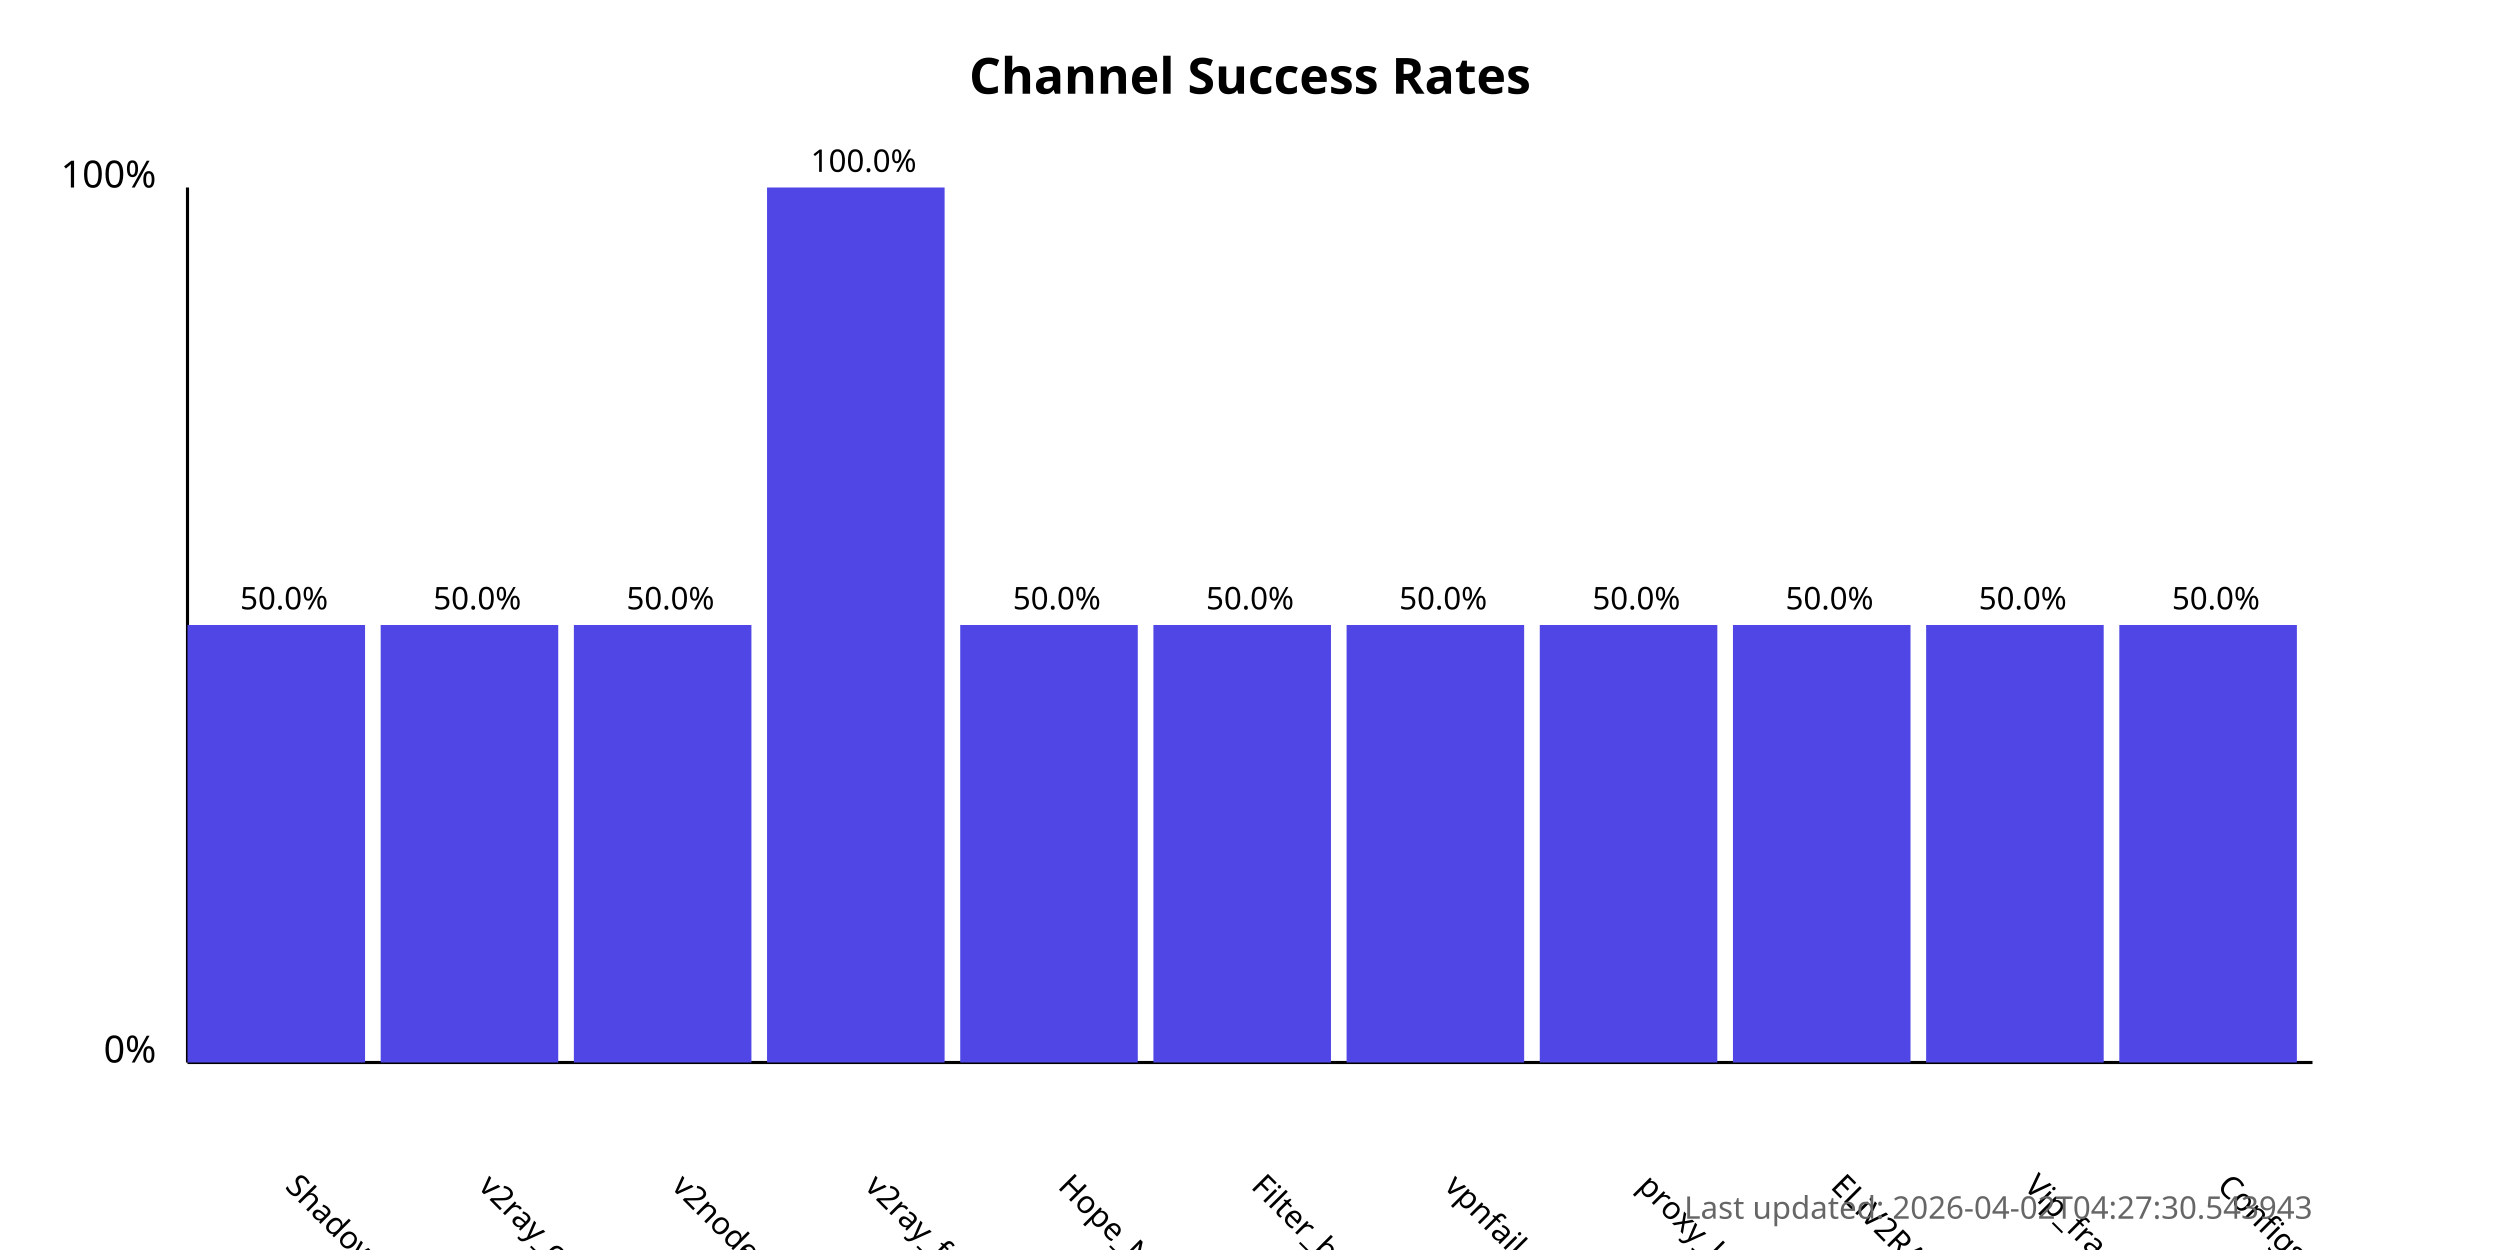
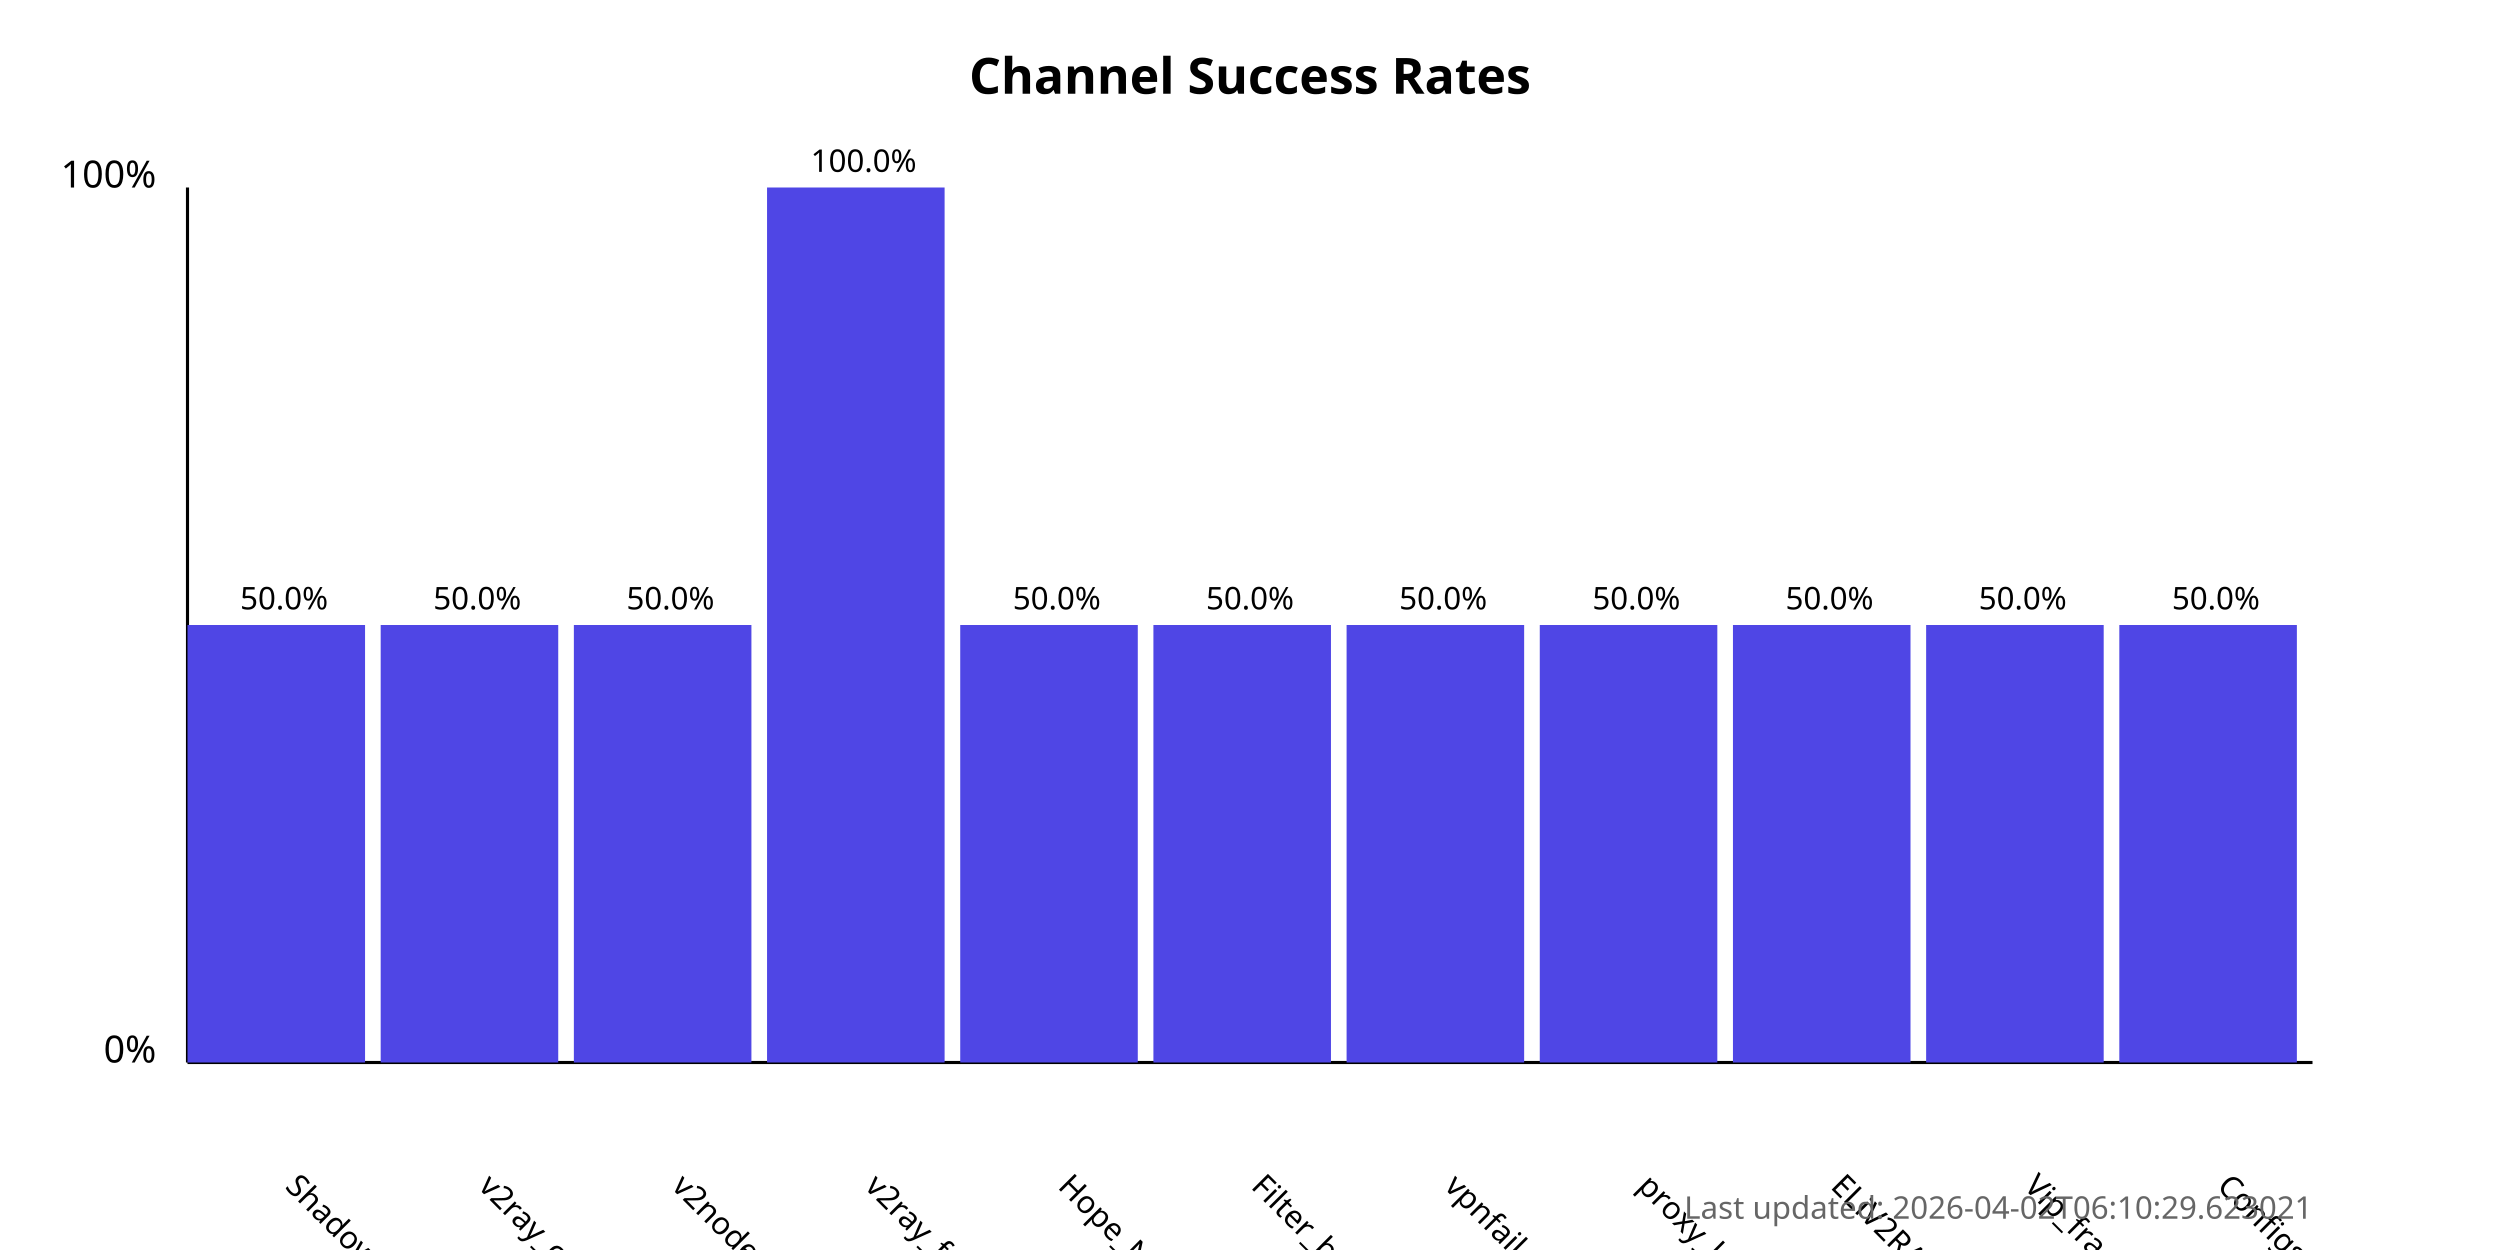
<svg xmlns="http://www.w3.org/2000/svg" width="800" height="400">
  <style>
            .chart-title { font: bold 16px sans-serif; }
            .axis-label { font: 12px sans-serif; }
            .tick-label { font: 10px sans-serif; }
            .bar { fill: #4f46e5; }
            .bar:hover { fill: #6366f1; }
            .timestamp { font: 10px sans-serif; fill: #666; }
        </style>
  <text x="400.0" y="30" text-anchor="middle" class="chart-title">
            Channel Success Rates
        </text>
  <line x1="60" y1="340" x2="60" y2="60" stroke="black" stroke-width="1" />
  <line x1="60" y1="340" x2="740" y2="340" stroke="black" stroke-width="1" />
  <text x="50" y="340" text-anchor="end" class="axis-label">0%</text>
  <text x="50" y="60" text-anchor="end" class="axis-label">100%</text>
  <g>
    <rect x="60" y="200.0" width="56.818" height="140.0" class="bar" />
    <text x="90.909" y="380" transform="rotate(45, 90.90909, 380)" text-anchor="start" class="tick-label">
                ShadowProxy66
            </text>
    <text x="90.909" y="195.0" text-anchor="middle" class="tick-label">
                50.0%
            </text>
  </g>
  <g>
    <rect x="121.818" y="200.0" width="56.818" height="140.0" class="bar" />
    <text x="152.727" y="380" transform="rotate(45, 152.7273, 380)" text-anchor="start" class="tick-label">
                v2ray_configs_pool
            </text>
    <text x="152.727" y="195.0" text-anchor="middle" class="tick-label">
                50.0%
            </text>
  </g>
  <g>
    <rect x="183.636" y="200.0" width="56.818" height="140.0" class="bar" />
    <text x="214.545" y="380" transform="rotate(45, 214.5455, 380)" text-anchor="start" class="tick-label">
                v2nodes
            </text>
    <text x="214.545" y="195.0" text-anchor="middle" class="tick-label">
                50.0%
            </text>
  </g>
  <g>
    <rect x="245.455" y="60.0" width="56.818" height="280.0" class="bar" />
    <text x="276.364" y="380" transform="rotate(45, 276.3636, 380)" text-anchor="start" class="tick-label">
                v2ray_free_conf
            </text>
    <text x="276.364" y="55.0" text-anchor="middle" class="tick-label">
                100.0%
            </text>
  </g>
  <g>
    <rect x="307.273" y="200.0" width="56.818" height="140.0" class="bar" />
    <text x="338.182" y="380" transform="rotate(45, 338.1818, 380)" text-anchor="start" class="tick-label">
                Hope_Net
            </text>
    <text x="338.182" y="195.0" text-anchor="middle" class="tick-label">
                50.0%
            </text>
  </g>
  <g>
    <rect x="369.091" y="200.0" width="56.818" height="140.0" class="bar" />
    <text x="400.0" y="380" transform="rotate(45, 400.0, 380)" text-anchor="start" class="tick-label">
                Filter_breaker
            </text>
    <text x="400.0" y="195.0" text-anchor="middle" class="tick-label">
                50.0%
            </text>
  </g>
  <g>
    <rect x="430.909" y="200.0" width="56.818" height="140.0" class="bar" />
    <text x="461.818" y="380" transform="rotate(45, 461.8182, 380)" text-anchor="start" class="tick-label">
                vpnfail_vless
            </text>
    <text x="461.818" y="195.0" text-anchor="middle" class="tick-label">
                50.0%
            </text>
  </g>
  <g>
    <rect x="492.727" y="200.0" width="56.818" height="140.0" class="bar" />
    <text x="523.636" y="380" transform="rotate(45, 523.6364, 380)" text-anchor="start" class="tick-label">
                proxy_kafee
            </text>
    <text x="523.636" y="195.0" text-anchor="middle" class="tick-label">
                50.0%
            </text>
  </g>
  <g>
    <rect x="554.545" y="200.0" width="56.818" height="140.0" class="bar" />
    <text x="585.455" y="380" transform="rotate(45, 585.4545, 380)" text-anchor="start" class="tick-label">
                ELiV2RAY
            </text>
    <text x="585.455" y="195.0" text-anchor="middle" class="tick-label">
                50.0%
            </text>
  </g>
  <g>
    <rect x="616.364" y="200.0" width="56.818" height="140.0" class="bar" />
    <text x="647.273" y="380" transform="rotate(45, 647.2727, 380)" text-anchor="start" class="tick-label">
                Vip_fragment_v2ray
            </text>
    <text x="647.273" y="195.0" text-anchor="middle" class="tick-label">
                50.0%
            </text>
  </g>
  <g>
    <rect x="678.182" y="200.0" width="56.818" height="140.0" class="bar" />
    <text x="709.091" y="380" transform="rotate(45, 709.0909, 380)" text-anchor="start" class="tick-label">
                ConfigsHubPlus
            </text>
    <text x="709.091" y="195.0" text-anchor="middle" class="tick-label">
                50.0%
            </text>
  </g>
  <text x="740" y="390" text-anchor="end" class="timestamp">
-             Last updated: 2026-04-02T04:27:30.543943
+             Last updated: 2026-04-02T06:10:29.623021
        </text>
</svg>
